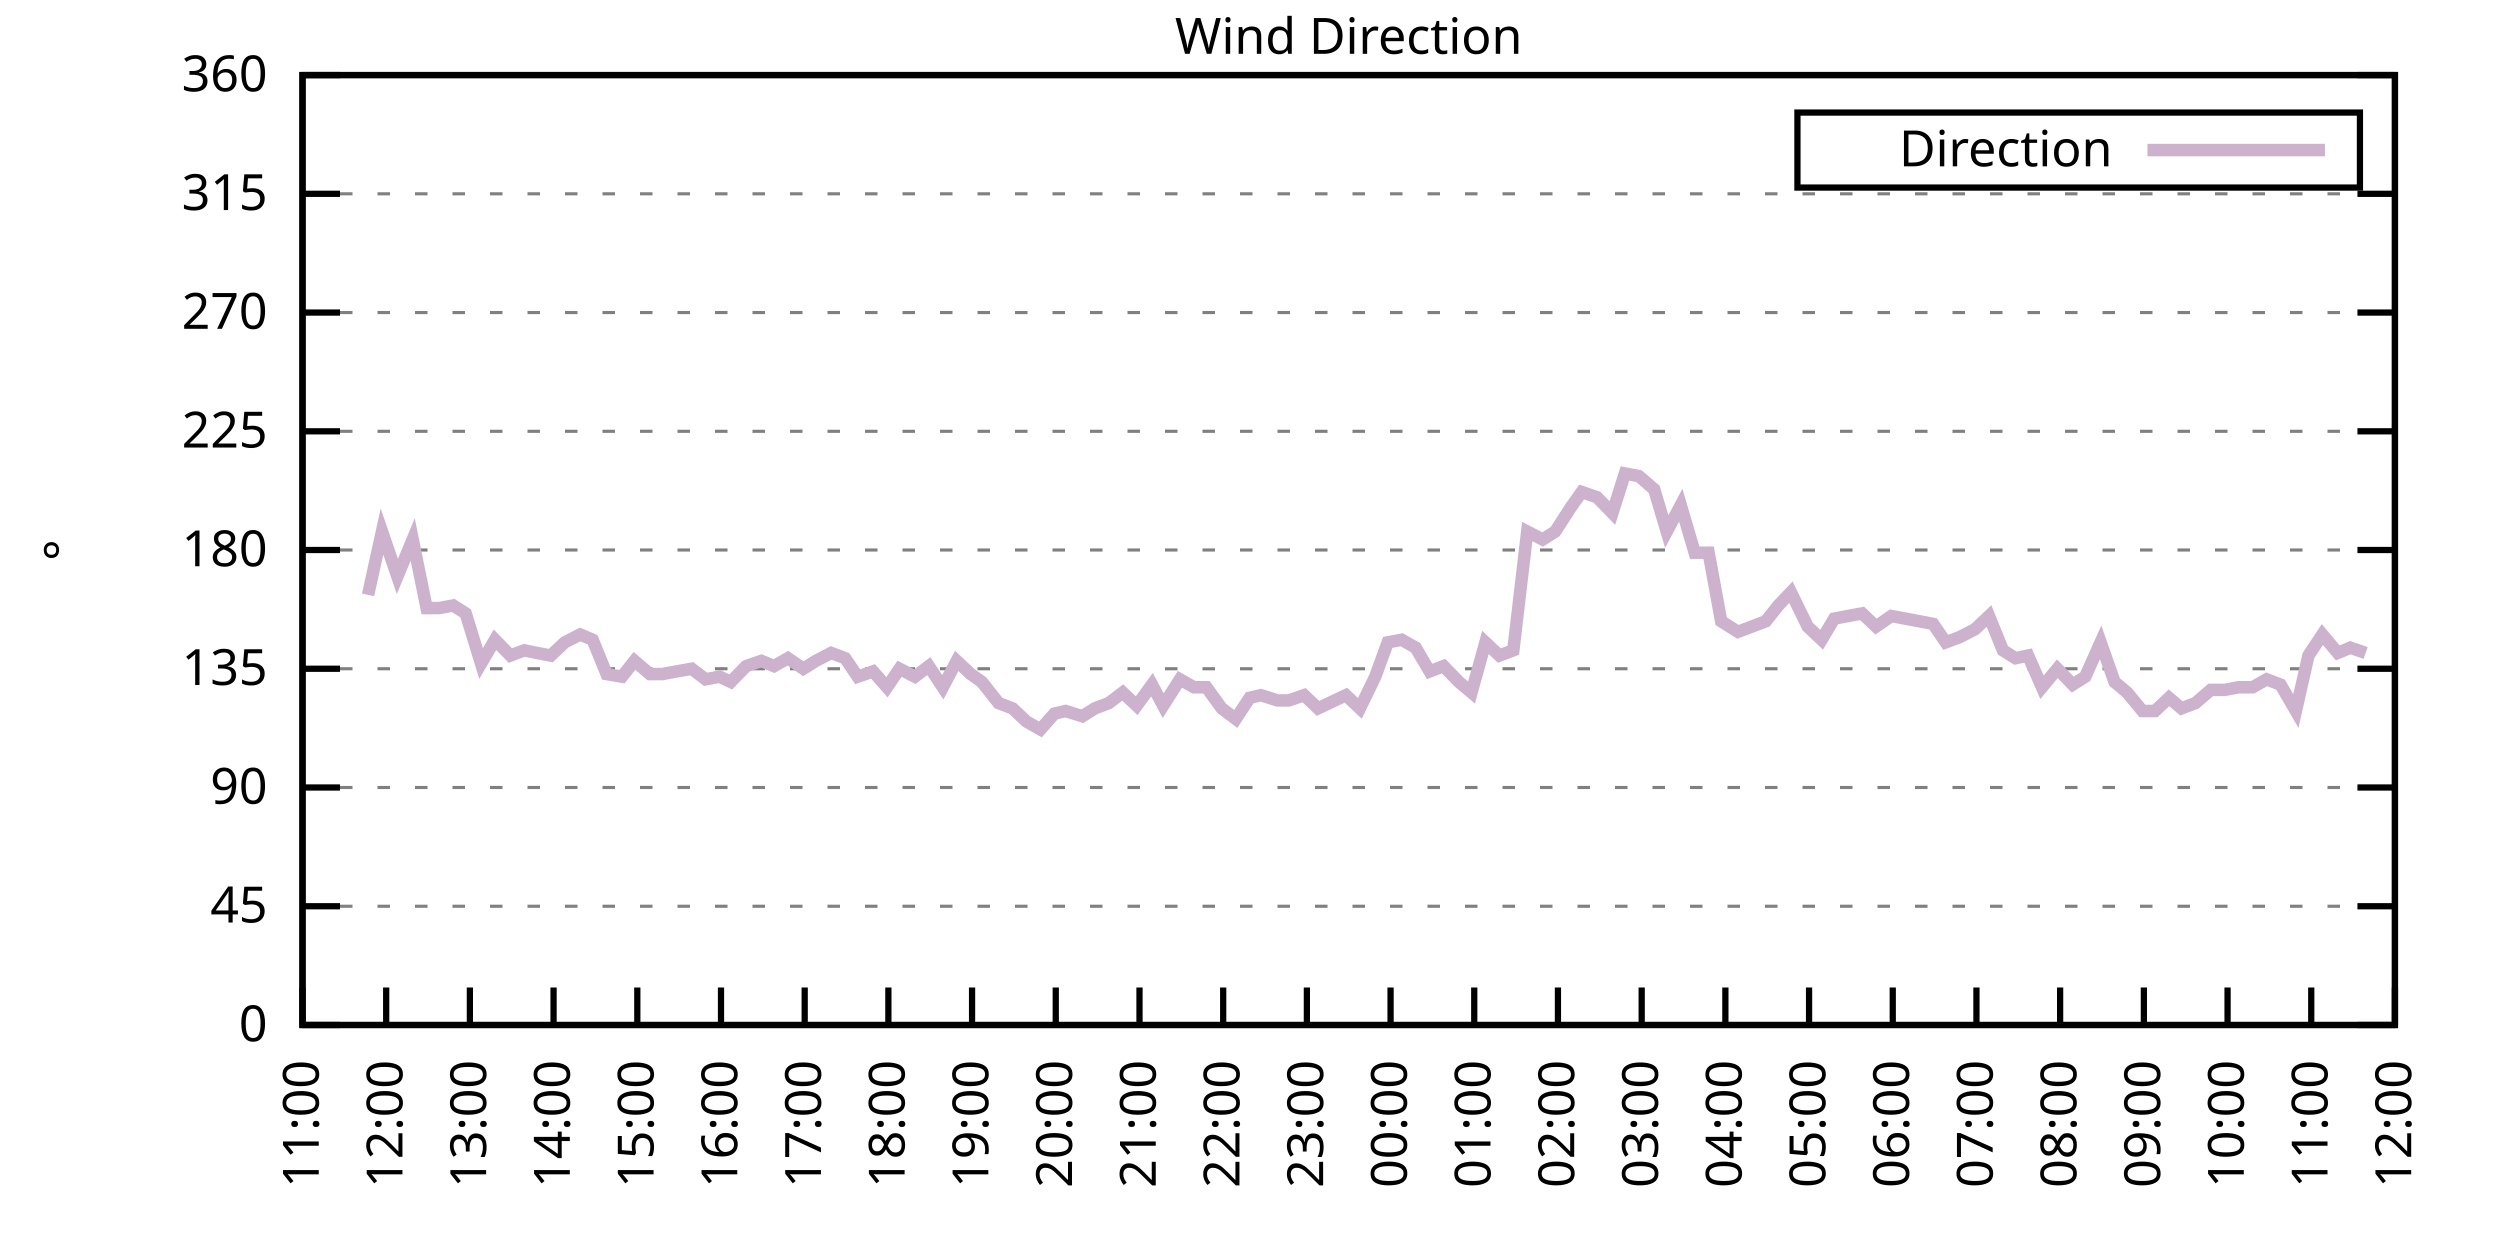
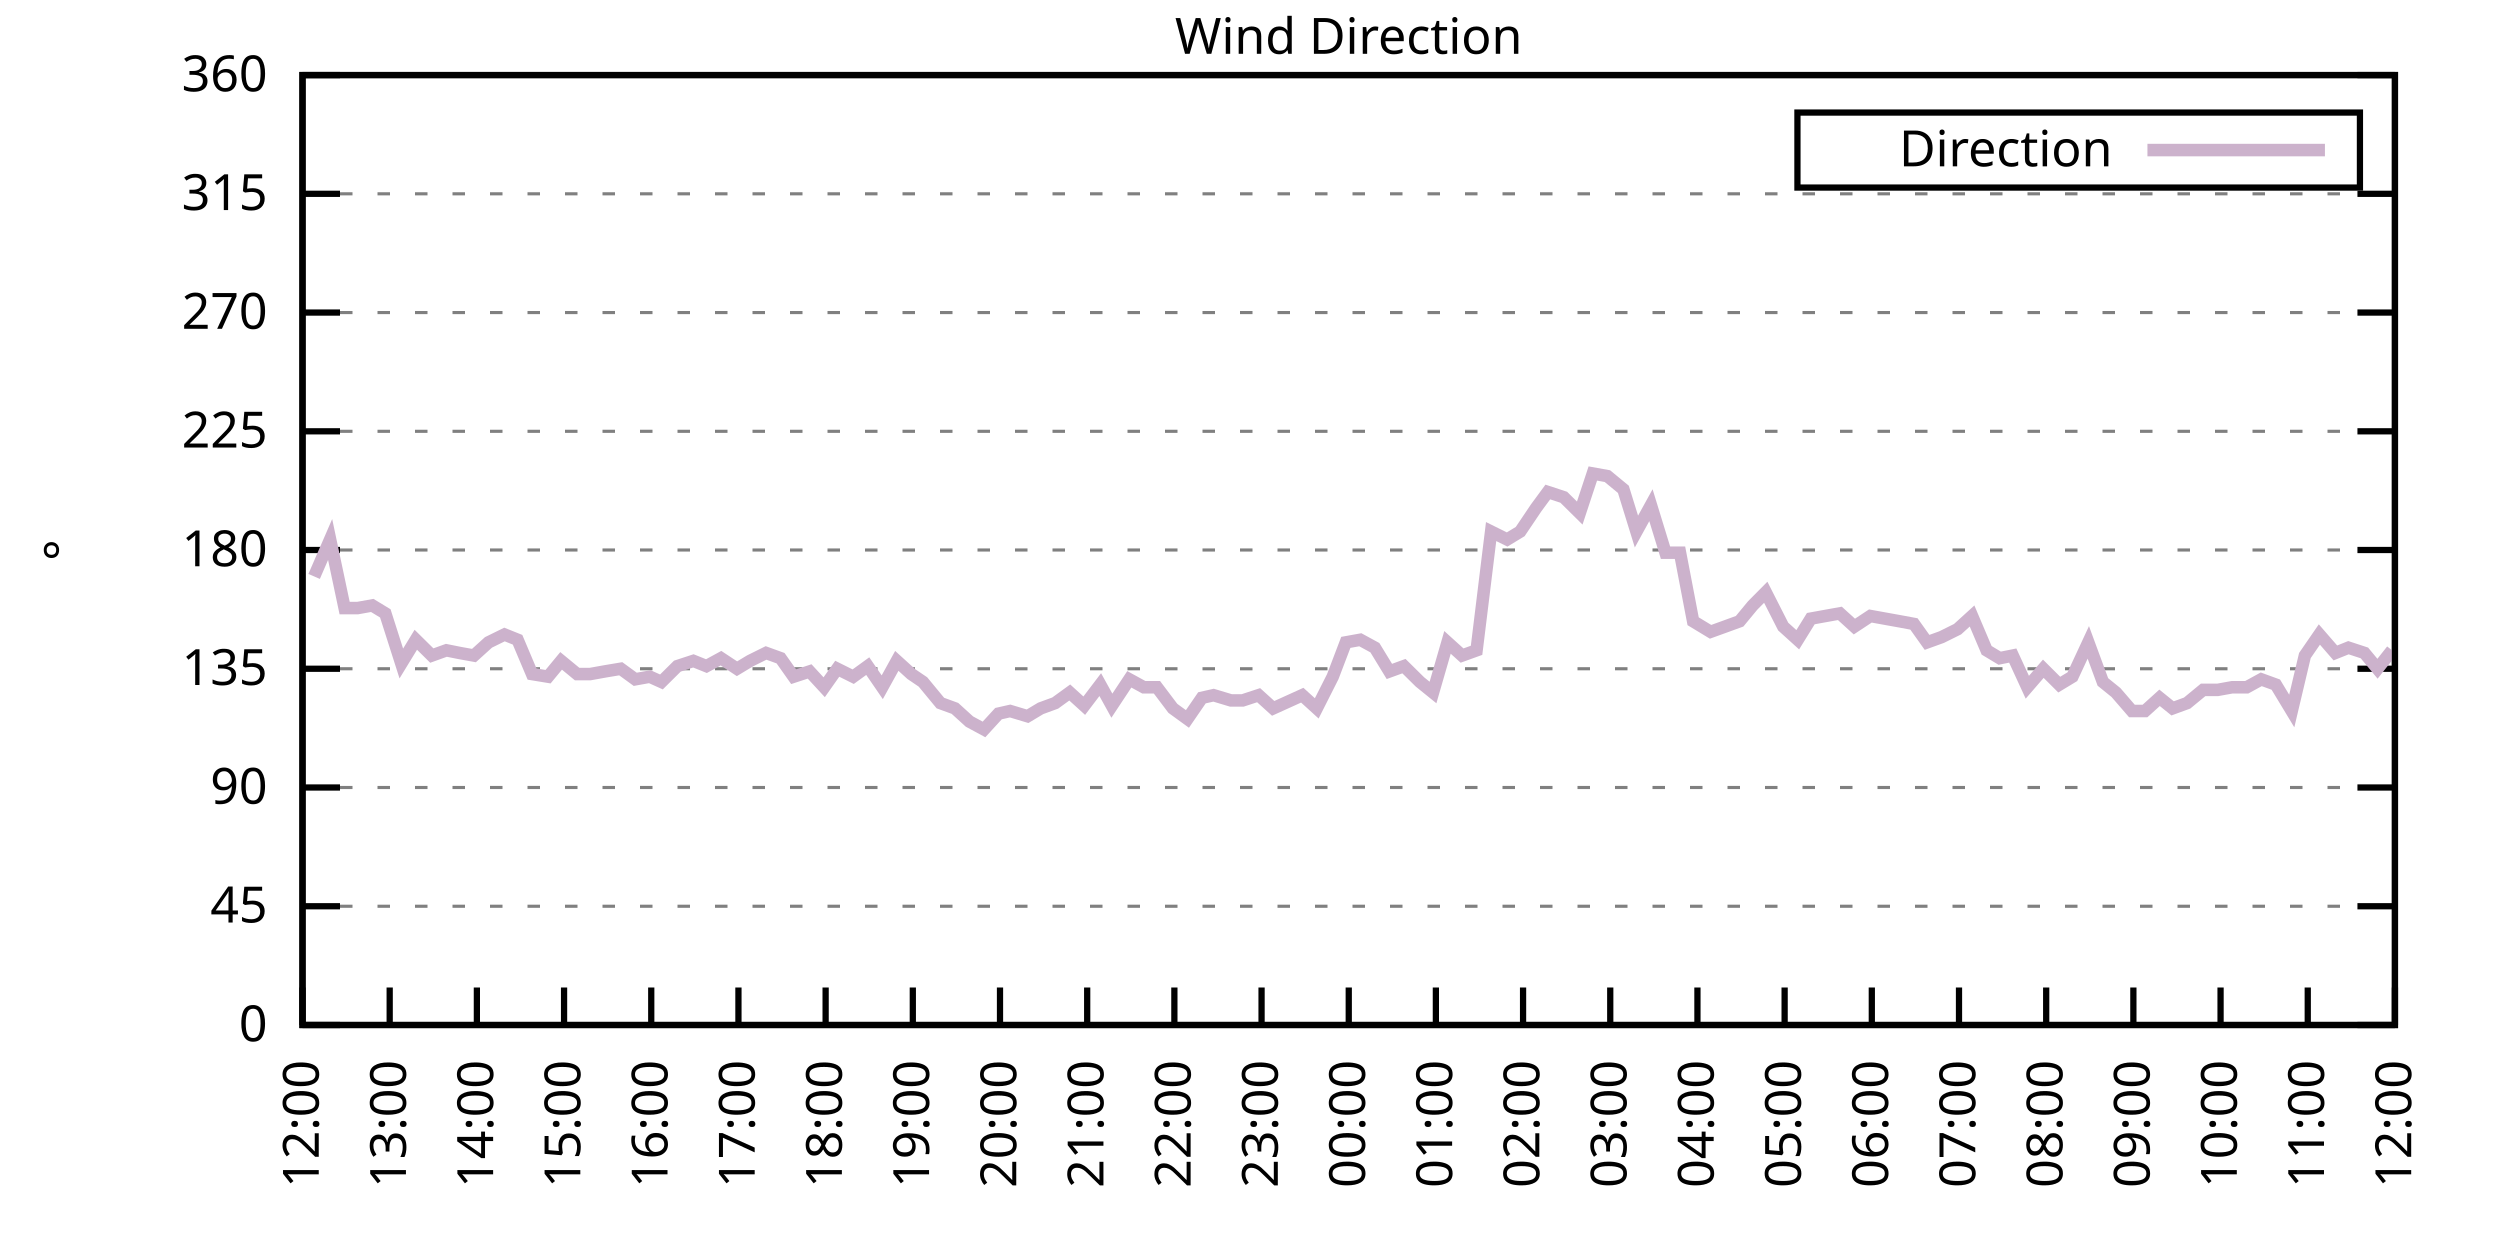
<svg xmlns="http://www.w3.org/2000/svg" xmlns:xlink="http://www.w3.org/1999/xlink" width="400" height="200" viewBox="0 0 400 200">
  <g id="gnuplot_canvas">
    <rect x="0" y="0" width="400" height="200" fill="none" />
    <defs>
      <circle id="gpDot" r="0.5" stroke-width="0.5" stroke="currentColor" />
      <path id="gpPt0" stroke-width="0.333" stroke="currentColor" d="M-1,0 h2 M0,-1 v2" />
      <path id="gpPt1" stroke-width="0.333" stroke="currentColor" d="M-1,-1 L1,1 M1,-1 L-1,1" />
      <path id="gpPt2" stroke-width="0.333" stroke="currentColor" d="M-1,0 L1,0 M0,-1 L0,1 M-1,-1 L1,1 M-1,1 L1,-1" />
      <rect id="gpPt3" stroke-width="0.333" stroke="currentColor" x="-1" y="-1" width="2" height="2" />
      <rect id="gpPt4" stroke-width="0.333" stroke="currentColor" fill="currentColor" x="-1" y="-1" width="2" height="2" />
      <circle id="gpPt5" stroke-width="0.333" stroke="currentColor" cx="0" cy="0" r="1" />
      <use xlink:href="#gpPt5" id="gpPt6" fill="currentColor" stroke="none" />
      <path id="gpPt7" stroke-width="0.333" stroke="currentColor" d="M0,-1.33 L-1.33,0.67 L1.33,0.67 z" />
      <use xlink:href="#gpPt7" id="gpPt8" fill="currentColor" stroke="none" />
      <use xlink:href="#gpPt7" id="gpPt9" stroke="currentColor" transform="rotate(180)" />
      <use xlink:href="#gpPt9" id="gpPt10" fill="currentColor" stroke="none" />
      <use xlink:href="#gpPt3" id="gpPt11" stroke="currentColor" transform="rotate(45)" />
      <use xlink:href="#gpPt11" id="gpPt12" fill="currentColor" stroke="none" />
      <path id="gpPt13" stroke-width="0.333" stroke="currentColor" d="M0,1.330 L1.265,0.411 L0.782,-1.067 L-0.782,-1.076 L-1.265,0.411 z" />
      <use xlink:href="#gpPt13" id="gpPt14" fill="currentColor" stroke="none" />
      <filter id="textbox" filterUnits="objectBoundingBox" x="0" y="0" height="1" width="1">
        <feFlood flood-color="white" flood-opacity="1" result="bgnd" />
        <feComposite in="SourceGraphic" in2="bgnd" operator="atop" />
      </filter>
      <filter id="greybox" filterUnits="objectBoundingBox" x="0" y="0" height="1" width="1">
        <feFlood flood-color="lightgrey" flood-opacity="1" result="grey" />
        <feComposite in="SourceGraphic" in2="grey" operator="atop" />
      </filter>
    </defs>
    <g fill="none" color="white" stroke="currentColor" stroke-width="1.00" stroke-linecap="butt" stroke-linejoin="miter">
</g>
    <g fill="none" color="black" stroke="currentColor" stroke-width="1.00" stroke-linecap="butt" stroke-linejoin="miter">
      <g stroke="none" shape-rendering="crispEdges">
        <polygon fill="rgb(255, 255, 255)" points="48.40,164.00 383.18,164.00 383.18,12.02 48.40,12.02 " />
      </g>
    </g>
    <g fill="none" color="black" stroke="currentColor" stroke-width="1.00" stroke-linecap="butt" stroke-linejoin="miter">
</g>
    <g fill="none" color="black" stroke="black" stroke-width="0.50" stroke-linecap="butt" stroke-linejoin="miter">
</g>
    <g fill="none" color="gray" stroke="currentColor" stroke-width="0.50" stroke-linecap="butt" stroke-linejoin="miter">
      <path stroke="gray" stroke-dasharray="2,4" class="gridline" d="M48.40,164.00 L383.19,164.00  " />
    </g>
    <g fill="none" color="gray" stroke="gray" stroke-width="1.00" stroke-linecap="butt" stroke-linejoin="miter">
</g>
    <g fill="none" color="black" stroke="currentColor" stroke-width="1.00" stroke-linecap="butt" stroke-linejoin="miter">
      <path stroke="black" d="M48.40,164.00 L54.40,164.00 M383.19,164.00 L377.19,164.00  " />
      <g transform="translate(42.80,166.60)" stroke="none" fill="black" font-family="Sans" font-size="8.00" text-anchor="end">
        <text>
          <tspan font-family="Sans"> 0</tspan>
        </text>
      </g>
    </g>
    <g fill="none" color="black" stroke="currentColor" stroke-width="1.00" stroke-linecap="butt" stroke-linejoin="miter">
</g>
    <g fill="none" color="black" stroke="black" stroke-width="0.50" stroke-linecap="butt" stroke-linejoin="miter">
</g>
    <g fill="none" color="gray" stroke="currentColor" stroke-width="0.50" stroke-linecap="butt" stroke-linejoin="miter">
      <path stroke="gray" stroke-dasharray="2,4" class="gridline" d="M48.40,145.00 L383.19,145.00  " />
    </g>
    <g fill="none" color="gray" stroke="gray" stroke-width="1.00" stroke-linecap="butt" stroke-linejoin="miter">
</g>
    <g fill="none" color="black" stroke="currentColor" stroke-width="1.00" stroke-linecap="butt" stroke-linejoin="miter">
      <path stroke="black" d="M48.40,145.00 L54.40,145.00 M383.19,145.00 L377.19,145.00  " />
      <g transform="translate(42.80,147.60)" stroke="none" fill="black" font-family="Sans" font-size="8.00" text-anchor="end">
        <text>
          <tspan font-family="Sans"> 45</tspan>
        </text>
      </g>
    </g>
    <g fill="none" color="black" stroke="currentColor" stroke-width="1.00" stroke-linecap="butt" stroke-linejoin="miter">
</g>
    <g fill="none" color="black" stroke="black" stroke-width="0.50" stroke-linecap="butt" stroke-linejoin="miter">
</g>
    <g fill="none" color="gray" stroke="currentColor" stroke-width="0.50" stroke-linecap="butt" stroke-linejoin="miter">
      <path stroke="gray" stroke-dasharray="2,4" class="gridline" d="M48.40,126.00 L383.19,126.00  " />
    </g>
    <g fill="none" color="gray" stroke="gray" stroke-width="1.00" stroke-linecap="butt" stroke-linejoin="miter">
</g>
    <g fill="none" color="black" stroke="currentColor" stroke-width="1.00" stroke-linecap="butt" stroke-linejoin="miter">
      <path stroke="black" d="M48.40,126.00 L54.40,126.00 M383.19,126.00 L377.19,126.00  " />
      <g transform="translate(42.80,128.60)" stroke="none" fill="black" font-family="Sans" font-size="8.00" text-anchor="end">
        <text>
          <tspan font-family="Sans"> 90</tspan>
        </text>
      </g>
    </g>
    <g fill="none" color="black" stroke="currentColor" stroke-width="1.00" stroke-linecap="butt" stroke-linejoin="miter">
</g>
    <g fill="none" color="black" stroke="black" stroke-width="0.50" stroke-linecap="butt" stroke-linejoin="miter">
</g>
    <g fill="none" color="gray" stroke="currentColor" stroke-width="0.50" stroke-linecap="butt" stroke-linejoin="miter">
      <path stroke="gray" stroke-dasharray="2,4" class="gridline" d="M48.40,107.00 L383.19,107.00  " />
    </g>
    <g fill="none" color="gray" stroke="gray" stroke-width="1.00" stroke-linecap="butt" stroke-linejoin="miter">
</g>
    <g fill="none" color="black" stroke="currentColor" stroke-width="1.00" stroke-linecap="butt" stroke-linejoin="miter">
      <path stroke="black" d="M48.40,107.00 L54.40,107.00 M383.19,107.00 L377.19,107.00  " />
      <g transform="translate(42.80,109.60)" stroke="none" fill="black" font-family="Sans" font-size="8.00" text-anchor="end">
        <text>
          <tspan font-family="Sans"> 135</tspan>
        </text>
      </g>
    </g>
    <g fill="none" color="black" stroke="currentColor" stroke-width="1.00" stroke-linecap="butt" stroke-linejoin="miter">
</g>
    <g fill="none" color="black" stroke="black" stroke-width="0.50" stroke-linecap="butt" stroke-linejoin="miter">
</g>
    <g fill="none" color="gray" stroke="currentColor" stroke-width="0.50" stroke-linecap="butt" stroke-linejoin="miter">
      <path stroke="gray" stroke-dasharray="2,4" class="gridline" d="M48.40,88.00 L383.19,88.00  " />
    </g>
    <g fill="none" color="gray" stroke="gray" stroke-width="1.00" stroke-linecap="butt" stroke-linejoin="miter">
</g>
    <g fill="none" color="black" stroke="currentColor" stroke-width="1.00" stroke-linecap="butt" stroke-linejoin="miter">
      <path stroke="black" d="M48.40,88.00 L54.40,88.00 M383.19,88.00 L377.19,88.00  " />
      <g transform="translate(42.80,90.60)" stroke="none" fill="black" font-family="Sans" font-size="8.00" text-anchor="end">
        <text>
          <tspan font-family="Sans"> 180</tspan>
        </text>
      </g>
    </g>
    <g fill="none" color="black" stroke="currentColor" stroke-width="1.00" stroke-linecap="butt" stroke-linejoin="miter">
</g>
    <g fill="none" color="black" stroke="black" stroke-width="0.50" stroke-linecap="butt" stroke-linejoin="miter">
</g>
    <g fill="none" color="gray" stroke="currentColor" stroke-width="0.50" stroke-linecap="butt" stroke-linejoin="miter">
      <path stroke="gray" stroke-dasharray="2,4" class="gridline" d="M48.40,69.01 L383.19,69.01  " />
    </g>
    <g fill="none" color="gray" stroke="gray" stroke-width="1.00" stroke-linecap="butt" stroke-linejoin="miter">
</g>
    <g fill="none" color="black" stroke="currentColor" stroke-width="1.00" stroke-linecap="butt" stroke-linejoin="miter">
      <path stroke="black" d="M48.40,69.01 L54.40,69.01 M383.19,69.01 L377.19,69.01  " />
      <g transform="translate(42.80,71.61)" stroke="none" fill="black" font-family="Sans" font-size="8.00" text-anchor="end">
        <text>
          <tspan font-family="Sans"> 225</tspan>
        </text>
      </g>
    </g>
    <g fill="none" color="black" stroke="currentColor" stroke-width="1.00" stroke-linecap="butt" stroke-linejoin="miter">
</g>
    <g fill="none" color="black" stroke="black" stroke-width="0.50" stroke-linecap="butt" stroke-linejoin="miter">
</g>
    <g fill="none" color="gray" stroke="currentColor" stroke-width="0.50" stroke-linecap="butt" stroke-linejoin="miter">
      <path stroke="gray" stroke-dasharray="2,4" class="gridline" d="M48.40,50.01 L383.19,50.01  " />
    </g>
    <g fill="none" color="gray" stroke="gray" stroke-width="1.00" stroke-linecap="butt" stroke-linejoin="miter">
</g>
    <g fill="none" color="black" stroke="currentColor" stroke-width="1.00" stroke-linecap="butt" stroke-linejoin="miter">
      <path stroke="black" d="M48.40,50.01 L54.40,50.01 M383.19,50.01 L377.19,50.01  " />
      <g transform="translate(42.80,52.61)" stroke="none" fill="black" font-family="Sans" font-size="8.00" text-anchor="end">
        <text>
          <tspan font-family="Sans"> 270</tspan>
        </text>
      </g>
    </g>
    <g fill="none" color="black" stroke="currentColor" stroke-width="1.00" stroke-linecap="butt" stroke-linejoin="miter">
</g>
    <g fill="none" color="black" stroke="black" stroke-width="0.50" stroke-linecap="butt" stroke-linejoin="miter">
</g>
    <g fill="none" color="gray" stroke="currentColor" stroke-width="0.50" stroke-linecap="butt" stroke-linejoin="miter">
      <path stroke="gray" stroke-dasharray="2,4" class="gridline" d="M48.40,31.01 L383.19,31.01  " />
    </g>
    <g fill="none" color="gray" stroke="gray" stroke-width="1.00" stroke-linecap="butt" stroke-linejoin="miter">
</g>
    <g fill="none" color="black" stroke="currentColor" stroke-width="1.00" stroke-linecap="butt" stroke-linejoin="miter">
      <path stroke="black" d="M48.40,31.01 L54.40,31.01 M383.19,31.01 L377.19,31.01  " />
      <g transform="translate(42.80,33.61)" stroke="none" fill="black" font-family="Sans" font-size="8.00" text-anchor="end">
        <text>
          <tspan font-family="Sans"> 315</tspan>
        </text>
      </g>
    </g>
    <g fill="none" color="black" stroke="currentColor" stroke-width="1.00" stroke-linecap="butt" stroke-linejoin="miter">
</g>
    <g fill="none" color="black" stroke="black" stroke-width="0.50" stroke-linecap="butt" stroke-linejoin="miter">
</g>
    <g fill="none" color="gray" stroke="currentColor" stroke-width="0.50" stroke-linecap="butt" stroke-linejoin="miter">
      <path stroke="gray" stroke-dasharray="2,4" class="gridline" d="M48.40,12.01 L383.19,12.01  " />
    </g>
    <g fill="none" color="gray" stroke="gray" stroke-width="1.00" stroke-linecap="butt" stroke-linejoin="miter">
</g>
    <g fill="none" color="black" stroke="currentColor" stroke-width="1.00" stroke-linecap="butt" stroke-linejoin="miter">
      <path stroke="black" d="M48.40,12.01 L54.40,12.01 M383.19,12.01 L377.19,12.01  " />
      <g transform="translate(42.80,14.61)" stroke="none" fill="black" font-family="Sans" font-size="8.00" text-anchor="end">
        <text>
          <tspan font-family="Sans"> 360</tspan>
        </text>
      </g>
    </g>
    <g fill="none" color="black" stroke="currentColor" stroke-width="1.00" stroke-linecap="butt" stroke-linejoin="miter">
      <path stroke="black" d="M48.40,164.00 L48.40,158.00  " />
      <g transform="translate(51.00,169.60) rotate(270.00)" stroke="none" fill="black" font-family="Sans" font-size="8.00" text-anchor="end">
        <text>
-           <tspan font-family="Sans">11:00</tspan>
-         </text>
-       </g>
-     </g>
-     <g fill="none" color="black" stroke="currentColor" stroke-width="1.00" stroke-linecap="butt" stroke-linejoin="miter">
-       <path stroke="black" d="M61.79,164.00 L61.79,158.00  " />
-       <g transform="translate(64.39,169.60) rotate(270.00)" stroke="none" fill="black" font-family="Sans" font-size="8.00" text-anchor="end">
-         <text>
          <tspan font-family="Sans">12:00</tspan>
        </text>
      </g>
    </g>
    <g fill="none" color="black" stroke="currentColor" stroke-width="1.00" stroke-linecap="butt" stroke-linejoin="miter">
-       <path stroke="black" d="M75.18,164.00 L75.18,158.00  " />
-       <g transform="translate(77.78,169.60) rotate(270.00)" stroke="none" fill="black" font-family="Sans" font-size="8.00" text-anchor="end">
+       <path stroke="black" d="M62.35,164.00 L62.35,158.00  " />
+       <g transform="translate(64.95,169.60) rotate(270.00)" stroke="none" fill="black" font-family="Sans" font-size="8.00" text-anchor="end">
        <text>
          <tspan font-family="Sans">13:00</tspan>
        </text>
      </g>
    </g>
    <g fill="none" color="black" stroke="currentColor" stroke-width="1.00" stroke-linecap="butt" stroke-linejoin="miter">
-       <path stroke="black" d="M88.57,164.00 L88.57,158.00  " />
-       <g transform="translate(91.17,169.60) rotate(270.00)" stroke="none" fill="black" font-family="Sans" font-size="8.00" text-anchor="end">
+       <path stroke="black" d="M76.30,164.00 L76.30,158.00  " />
+       <g transform="translate(78.90,169.60) rotate(270.00)" stroke="none" fill="black" font-family="Sans" font-size="8.00" text-anchor="end">
        <text>
          <tspan font-family="Sans">14:00</tspan>
        </text>
      </g>
    </g>
    <g fill="none" color="black" stroke="currentColor" stroke-width="1.00" stroke-linecap="butt" stroke-linejoin="miter">
-       <path stroke="black" d="M101.97,164.00 L101.97,158.00  " />
-       <g transform="translate(104.57,169.60) rotate(270.00)" stroke="none" fill="black" font-family="Sans" font-size="8.00" text-anchor="end">
+       <path stroke="black" d="M90.25,164.00 L90.25,158.00  " />
+       <g transform="translate(92.85,169.60) rotate(270.00)" stroke="none" fill="black" font-family="Sans" font-size="8.00" text-anchor="end">
        <text>
          <tspan font-family="Sans">15:00</tspan>
        </text>
      </g>
    </g>
    <g fill="none" color="black" stroke="currentColor" stroke-width="1.00" stroke-linecap="butt" stroke-linejoin="miter">
-       <path stroke="black" d="M115.36,164.00 L115.36,158.00  " />
-       <g transform="translate(117.96,169.60) rotate(270.00)" stroke="none" fill="black" font-family="Sans" font-size="8.00" text-anchor="end">
+       <path stroke="black" d="M104.20,164.00 L104.20,158.00  " />
+       <g transform="translate(106.80,169.60) rotate(270.00)" stroke="none" fill="black" font-family="Sans" font-size="8.00" text-anchor="end">
        <text>
          <tspan font-family="Sans">16:00</tspan>
        </text>
      </g>
    </g>
    <g fill="none" color="black" stroke="currentColor" stroke-width="1.00" stroke-linecap="butt" stroke-linejoin="miter">
-       <path stroke="black" d="M128.75,164.00 L128.75,158.00  " />
-       <g transform="translate(131.35,169.60) rotate(270.00)" stroke="none" fill="black" font-family="Sans" font-size="8.00" text-anchor="end">
+       <path stroke="black" d="M118.15,164.00 L118.15,158.00  " />
+       <g transform="translate(120.75,169.60) rotate(270.00)" stroke="none" fill="black" font-family="Sans" font-size="8.00" text-anchor="end">
        <text>
          <tspan font-family="Sans">17:00</tspan>
        </text>
      </g>
    </g>
    <g fill="none" color="black" stroke="currentColor" stroke-width="1.00" stroke-linecap="butt" stroke-linejoin="miter">
-       <path stroke="black" d="M142.14,164.00 L142.14,158.00  " />
-       <g transform="translate(144.74,169.60) rotate(270.00)" stroke="none" fill="black" font-family="Sans" font-size="8.00" text-anchor="end">
+       <path stroke="black" d="M132.10,164.00 L132.10,158.00  " />
+       <g transform="translate(134.70,169.60) rotate(270.00)" stroke="none" fill="black" font-family="Sans" font-size="8.00" text-anchor="end">
        <text>
          <tspan font-family="Sans">18:00</tspan>
        </text>
      </g>
    </g>
    <g fill="none" color="black" stroke="currentColor" stroke-width="1.00" stroke-linecap="butt" stroke-linejoin="miter">
-       <path stroke="black" d="M155.53,164.00 L155.53,158.00  " />
-       <g transform="translate(158.13,169.60) rotate(270.00)" stroke="none" fill="black" font-family="Sans" font-size="8.00" text-anchor="end">
+       <path stroke="black" d="M146.05,164.00 L146.05,158.00  " />
+       <g transform="translate(148.65,169.60) rotate(270.00)" stroke="none" fill="black" font-family="Sans" font-size="8.00" text-anchor="end">
        <text>
          <tspan font-family="Sans">19:00</tspan>
        </text>
      </g>
    </g>
    <g fill="none" color="black" stroke="currentColor" stroke-width="1.00" stroke-linecap="butt" stroke-linejoin="miter">
-       <path stroke="black" d="M168.92,164.00 L168.92,158.00  " />
-       <g transform="translate(171.52,169.60) rotate(270.00)" stroke="none" fill="black" font-family="Sans" font-size="8.00" text-anchor="end">
+       <path stroke="black" d="M160.00,164.00 L160.00,158.00  " />
+       <g transform="translate(162.60,169.60) rotate(270.00)" stroke="none" fill="black" font-family="Sans" font-size="8.00" text-anchor="end">
        <text>
          <tspan font-family="Sans">20:00</tspan>
        </text>
      </g>
    </g>
    <g fill="none" color="black" stroke="currentColor" stroke-width="1.00" stroke-linecap="butt" stroke-linejoin="miter">
-       <path stroke="black" d="M182.32,164.00 L182.32,158.00  " />
-       <g transform="translate(184.92,169.60) rotate(270.00)" stroke="none" fill="black" font-family="Sans" font-size="8.00" text-anchor="end">
+       <path stroke="black" d="M173.95,164.00 L173.95,158.00  " />
+       <g transform="translate(176.55,169.60) rotate(270.00)" stroke="none" fill="black" font-family="Sans" font-size="8.00" text-anchor="end">
        <text>
          <tspan font-family="Sans">21:00</tspan>
        </text>
      </g>
    </g>
    <g fill="none" color="black" stroke="currentColor" stroke-width="1.00" stroke-linecap="butt" stroke-linejoin="miter">
-       <path stroke="black" d="M195.71,164.00 L195.71,158.00  " />
-       <g transform="translate(198.31,169.60) rotate(270.00)" stroke="none" fill="black" font-family="Sans" font-size="8.00" text-anchor="end">
+       <path stroke="black" d="M187.90,164.00 L187.90,158.00  " />
+       <g transform="translate(190.50,169.60) rotate(270.00)" stroke="none" fill="black" font-family="Sans" font-size="8.00" text-anchor="end">
        <text>
          <tspan font-family="Sans">22:00</tspan>
        </text>
      </g>
    </g>
    <g fill="none" color="black" stroke="currentColor" stroke-width="1.00" stroke-linecap="butt" stroke-linejoin="miter">
-       <path stroke="black" d="M209.10,164.00 L209.10,158.00  " />
-       <g transform="translate(211.70,169.60) rotate(270.00)" stroke="none" fill="black" font-family="Sans" font-size="8.00" text-anchor="end">
+       <path stroke="black" d="M201.85,164.00 L201.85,158.00  " />
+       <g transform="translate(204.45,169.60) rotate(270.00)" stroke="none" fill="black" font-family="Sans" font-size="8.00" text-anchor="end">
        <text>
          <tspan font-family="Sans">23:00</tspan>
        </text>
      </g>
    </g>
    <g fill="none" color="black" stroke="currentColor" stroke-width="1.00" stroke-linecap="butt" stroke-linejoin="miter">
-       <path stroke="black" d="M222.49,164.00 L222.49,158.00  " />
-       <g transform="translate(225.09,169.60) rotate(270.00)" stroke="none" fill="black" font-family="Sans" font-size="8.00" text-anchor="end">
+       <path stroke="black" d="M215.80,164.00 L215.80,158.00  " />
+       <g transform="translate(218.40,169.60) rotate(270.00)" stroke="none" fill="black" font-family="Sans" font-size="8.00" text-anchor="end">
        <text>
          <tspan font-family="Sans">00:00</tspan>
        </text>
      </g>
    </g>
    <g fill="none" color="black" stroke="currentColor" stroke-width="1.00" stroke-linecap="butt" stroke-linejoin="miter">
-       <path stroke="black" d="M235.88,164.00 L235.88,158.00  " />
-       <g transform="translate(238.48,169.60) rotate(270.00)" stroke="none" fill="black" font-family="Sans" font-size="8.00" text-anchor="end">
+       <path stroke="black" d="M229.74,164.00 L229.74,158.00  " />
+       <g transform="translate(232.34,169.60) rotate(270.00)" stroke="none" fill="black" font-family="Sans" font-size="8.00" text-anchor="end">
        <text>
          <tspan font-family="Sans">01:00</tspan>
        </text>
      </g>
    </g>
    <g fill="none" color="black" stroke="currentColor" stroke-width="1.00" stroke-linecap="butt" stroke-linejoin="miter">
-       <path stroke="black" d="M249.27,164.00 L249.27,158.00  " />
-       <g transform="translate(251.87,169.60) rotate(270.00)" stroke="none" fill="black" font-family="Sans" font-size="8.00" text-anchor="end">
+       <path stroke="black" d="M243.69,164.00 L243.69,158.00  " />
+       <g transform="translate(246.29,169.60) rotate(270.00)" stroke="none" fill="black" font-family="Sans" font-size="8.00" text-anchor="end">
        <text>
          <tspan font-family="Sans">02:00</tspan>
        </text>
      </g>
    </g>
    <g fill="none" color="black" stroke="currentColor" stroke-width="1.00" stroke-linecap="butt" stroke-linejoin="miter">
-       <path stroke="black" d="M262.67,164.00 L262.67,158.00  " />
-       <g transform="translate(265.27,169.60) rotate(270.00)" stroke="none" fill="black" font-family="Sans" font-size="8.00" text-anchor="end">
+       <path stroke="black" d="M257.64,164.00 L257.64,158.00  " />
+       <g transform="translate(260.24,169.60) rotate(270.00)" stroke="none" fill="black" font-family="Sans" font-size="8.00" text-anchor="end">
        <text>
          <tspan font-family="Sans">03:00</tspan>
        </text>
      </g>
    </g>
    <g fill="none" color="black" stroke="currentColor" stroke-width="1.00" stroke-linecap="butt" stroke-linejoin="miter">
-       <path stroke="black" d="M276.06,164.00 L276.06,158.00  " />
-       <g transform="translate(278.66,169.60) rotate(270.00)" stroke="none" fill="black" font-family="Sans" font-size="8.00" text-anchor="end">
+       <path stroke="black" d="M271.59,164.00 L271.59,158.00  " />
+       <g transform="translate(274.19,169.60) rotate(270.00)" stroke="none" fill="black" font-family="Sans" font-size="8.00" text-anchor="end">
        <text>
          <tspan font-family="Sans">04:00</tspan>
        </text>
      </g>
    </g>
    <g fill="none" color="black" stroke="currentColor" stroke-width="1.00" stroke-linecap="butt" stroke-linejoin="miter">
-       <path stroke="black" d="M289.45,164.00 L289.45,158.00  " />
-       <g transform="translate(292.05,169.60) rotate(270.00)" stroke="none" fill="black" font-family="Sans" font-size="8.00" text-anchor="end">
+       <path stroke="black" d="M285.54,164.00 L285.54,158.00  " />
+       <g transform="translate(288.14,169.60) rotate(270.00)" stroke="none" fill="black" font-family="Sans" font-size="8.00" text-anchor="end">
        <text>
          <tspan font-family="Sans">05:00</tspan>
        </text>
      </g>
    </g>
    <g fill="none" color="black" stroke="currentColor" stroke-width="1.00" stroke-linecap="butt" stroke-linejoin="miter">
-       <path stroke="black" d="M302.84,164.00 L302.84,158.00  " />
-       <g transform="translate(305.44,169.60) rotate(270.00)" stroke="none" fill="black" font-family="Sans" font-size="8.00" text-anchor="end">
+       <path stroke="black" d="M299.49,164.00 L299.49,158.00  " />
+       <g transform="translate(302.09,169.60) rotate(270.00)" stroke="none" fill="black" font-family="Sans" font-size="8.00" text-anchor="end">
        <text>
          <tspan font-family="Sans">06:00</tspan>
        </text>
      </g>
    </g>
    <g fill="none" color="black" stroke="currentColor" stroke-width="1.00" stroke-linecap="butt" stroke-linejoin="miter">
-       <path stroke="black" d="M316.23,164.00 L316.23,158.00  " />
-       <g transform="translate(318.83,169.60) rotate(270.00)" stroke="none" fill="black" font-family="Sans" font-size="8.00" text-anchor="end">
+       <path stroke="black" d="M313.44,164.00 L313.44,158.00  " />
+       <g transform="translate(316.04,169.60) rotate(270.00)" stroke="none" fill="black" font-family="Sans" font-size="8.00" text-anchor="end">
        <text>
          <tspan font-family="Sans">07:00</tspan>
        </text>
      </g>
    </g>
    <g fill="none" color="black" stroke="currentColor" stroke-width="1.00" stroke-linecap="butt" stroke-linejoin="miter">
-       <path stroke="black" d="M329.62,164.00 L329.62,158.00  " />
-       <g transform="translate(332.22,169.60) rotate(270.00)" stroke="none" fill="black" font-family="Sans" font-size="8.00" text-anchor="end">
+       <path stroke="black" d="M327.39,164.00 L327.39,158.00  " />
+       <g transform="translate(329.99,169.60) rotate(270.00)" stroke="none" fill="black" font-family="Sans" font-size="8.00" text-anchor="end">
        <text>
          <tspan font-family="Sans">08:00</tspan>
        </text>
      </g>
    </g>
    <g fill="none" color="black" stroke="currentColor" stroke-width="1.00" stroke-linecap="butt" stroke-linejoin="miter">
-       <path stroke="black" d="M343.02,164.00 L343.02,158.00  " />
-       <g transform="translate(345.62,169.60) rotate(270.00)" stroke="none" fill="black" font-family="Sans" font-size="8.00" text-anchor="end">
+       <path stroke="black" d="M341.34,164.00 L341.34,158.00  " />
+       <g transform="translate(343.94,169.60) rotate(270.00)" stroke="none" fill="black" font-family="Sans" font-size="8.00" text-anchor="end">
        <text>
          <tspan font-family="Sans">09:00</tspan>
        </text>
      </g>
    </g>
    <g fill="none" color="black" stroke="currentColor" stroke-width="1.00" stroke-linecap="butt" stroke-linejoin="miter">
-       <path stroke="black" d="M356.41,164.00 L356.41,158.00  " />
-       <g transform="translate(359.01,169.60) rotate(270.00)" stroke="none" fill="black" font-family="Sans" font-size="8.00" text-anchor="end">
+       <path stroke="black" d="M355.29,164.00 L355.29,158.00  " />
+       <g transform="translate(357.89,169.60) rotate(270.00)" stroke="none" fill="black" font-family="Sans" font-size="8.00" text-anchor="end">
        <text>
          <tspan font-family="Sans">10:00</tspan>
        </text>
      </g>
    </g>
    <g fill="none" color="black" stroke="currentColor" stroke-width="1.00" stroke-linecap="butt" stroke-linejoin="miter">
-       <path stroke="black" d="M369.80,164.00 L369.80,158.00  " />
-       <g transform="translate(372.40,169.60) rotate(270.00)" stroke="none" fill="black" font-family="Sans" font-size="8.00" text-anchor="end">
+       <path stroke="black" d="M369.24,164.00 L369.24,158.00  " />
+       <g transform="translate(371.84,169.60) rotate(270.00)" stroke="none" fill="black" font-family="Sans" font-size="8.00" text-anchor="end">
        <text>
          <tspan font-family="Sans">11:00</tspan>
        </text>
      </g>
    </g>
    <g fill="none" color="black" stroke="currentColor" stroke-width="1.00" stroke-linecap="butt" stroke-linejoin="miter">
      <path stroke="black" d="M383.19,164.00 L383.19,158.00  " />
      <g transform="translate(385.79,169.60) rotate(270.00)" stroke="none" fill="black" font-family="Sans" font-size="8.00" text-anchor="end">
        <text>
          <tspan font-family="Sans">12:00</tspan>
        </text>
      </g>
    </g>
    <g fill="none" color="black" stroke="currentColor" stroke-width="1.00" stroke-linecap="butt" stroke-linejoin="miter">
</g>
    <g fill="none" color="black" stroke="currentColor" stroke-width="1.00" stroke-linecap="butt" stroke-linejoin="miter">
      <path stroke="black" d="M48.40,12.01 L48.40,164.00 L383.19,164.00 L383.19,12.01 L48.40,12.01 Z  " />
    </g>
    <g fill="none" color="black" stroke="currentColor" stroke-width="1.00" stroke-linecap="butt" stroke-linejoin="miter">
</g>
    <g fill="none" color="black" stroke="currentColor" stroke-width="1.00" stroke-linecap="butt" stroke-linejoin="miter">
      <path stroke="black" d="M287.59,30.01 L287.59,18.01 L377.59,18.01 L377.59,30.01 L287.59,30.01 Z  " />
    </g>
    <g id="Wind_direction_plot_1">
      <g fill="none" color="white" stroke="black" stroke-width="2.00" stroke-linecap="butt" stroke-linejoin="miter">
</g>
      <g fill="none" color="black" stroke="currentColor" stroke-width="2.00" stroke-linecap="butt" stroke-linejoin="miter">
        <g transform="translate(337.99,26.61)" stroke="none" fill="black" font-family="Sans" font-size="8.00" text-anchor="end">
          <text>
            <tspan font-family="Sans">Direction</tspan>
          </text>
        </g>
      </g>
      <g fill="none" color="black" stroke="currentColor" stroke-width="2.00" stroke-linecap="butt" stroke-linejoin="miter">
-         <path stroke="rgb(204, 178, 204)" d="M343.59,24.01 L371.99,24.01 M58.89,95.18 L61.12,85.05 L63.58,92.23 L66.03,86.32 L68.26,97.29 L70.27,97.29   L72.50,96.87 L74.51,98.14 L76.97,106.16 L79.20,102.36 L81.66,104.89 L83.89,104.05 L85.90,104.47 L88.13,104.89   L90.36,102.78 L92.82,101.52 L94.82,102.36 L97.06,107.85 L99.51,108.27 L101.52,105.74 L103.98,107.85 L105.98,107.85   L108.22,107.43 L110.67,107.00 L112.90,108.69 L115.13,108.27 L116.92,109.11 L119.38,106.58 L121.83,105.74 L123.84,106.58   L126.07,105.31 L128.53,107.00 L130.54,105.74 L132.99,104.47 L135.22,105.31 L137.23,108.27 L139.69,107.43 L141.92,109.96   L143.93,107.00 L146.38,108.27 L148.61,106.58 L150.85,109.96 L153.08,105.74 L155.31,107.85 L157.10,109.11 L159.77,112.49   L162.01,113.34 L164.24,115.45 L166.47,116.71 L168.70,114.18 L170.49,113.76 L173.17,114.60 L175.17,113.34 L177.41,112.49   L179.64,110.80 L181.87,112.91 L184.32,109.54 L186.11,112.91 L188.79,108.69 L191.02,109.96 L193.03,109.96 L195.48,113.34   L197.72,115.03 L199.95,111.65 L201.73,111.23 L204.41,112.07 L206.20,112.07 L208.65,111.23 L210.88,113.34 L215.35,111.23   L217.58,113.34 L220.04,108.27 L222.04,102.78 L224.28,102.36 L226.51,103.63 L228.74,107.43 L230.97,106.58 L233.43,109.11   L235.44,110.80 L237.67,102.78 L239.90,104.89 L242.13,104.05 L244.36,85.05 L246.82,86.32 L248.83,85.05 L251.28,81.25   L253.07,78.72 L255.52,79.56 L257.98,82.09 L259.99,75.76 L262.22,76.18 L264.67,78.29 L266.68,85.05 L268.92,80.83   L271.15,88.43 L273.38,88.43 L275.39,99.40 L278.07,101.09 L280.30,100.25 L282.53,99.40 L284.54,96.87 L286.55,94.76   L289.23,100.25 L291.46,102.36 L293.47,98.98 L295.70,98.56 L297.93,98.14 L300.16,100.25 L302.62,98.56 L304.85,98.98   L307.08,99.40 L309.31,99.83 L311.32,102.78 L313.55,101.94 L316.01,100.67 L318.24,98.56 L320.47,104.05 L322.48,105.31   L324.49,104.89 L326.72,109.96 L329.18,107.00 L331.63,109.54 L333.64,108.27 L336.10,102.78 L338.33,109.11 L340.34,110.80   L342.79,113.76 L344.80,113.76 L347.03,111.65 L349.04,113.34 L351.27,112.49 L353.73,110.38 L355.96,110.38 L358.19,109.96   L360.42,109.96 L362.66,108.69 L364.89,109.54 L367.34,113.76 L369.35,104.89 L371.58,101.52 L374.04,104.47 L376.05,103.63   L378.50,104.47  " />
+         <path stroke="rgb(204, 178, 204)" d="M343.59,24.01 L371.99,24.01 M50.26,92.23 L52.82,86.32 L55.14,97.29 L57.23,97.29 L59.56,96.87 L61.65,98.14   L64.21,106.16 L66.53,102.36 L69.09,104.89 L71.42,104.05 L73.51,104.47 L75.83,104.89 L78.16,102.78 L80.72,101.52   L82.81,102.36 L85.13,107.85 L87.69,108.27 L89.78,105.74 L92.34,107.85 L94.43,107.85 L96.76,107.43 L99.32,107.00   L101.64,108.69 L103.97,108.27 L105.83,109.11 L108.38,106.58 L110.94,105.74 L113.03,106.58 L115.36,105.31 L117.92,107.00   L120.01,105.74 L122.57,104.47 L124.89,105.31 L126.98,108.27 L129.54,107.43 L131.87,109.96 L133.96,107.00 L136.51,108.27   L138.84,106.58 L141.16,109.96 L143.49,105.74 L145.81,107.85 L147.67,109.11 L150.46,112.49 L152.79,113.34 L155.11,115.45   L157.44,116.71 L159.76,114.18 L161.62,113.76 L164.41,114.60 L166.51,113.34 L168.83,112.49 L171.16,110.80 L173.48,112.91   L176.04,109.54 L177.90,112.91 L180.69,108.69 L183.01,109.96 L185.11,109.96 L187.66,113.34 L189.99,115.03 L192.31,111.65   L194.17,111.23 L196.96,112.07 L198.82,112.07 L201.38,111.23 L203.71,113.34 L208.36,111.23 L210.68,113.34 L213.24,108.27   L215.33,102.78 L217.65,102.36 L219.98,103.63 L222.30,107.43 L224.63,106.58 L227.19,109.11 L229.28,110.80 L231.60,102.78   L233.93,104.89 L236.25,104.05 L238.58,85.05 L241.14,86.32 L243.23,85.05 L245.79,81.25 L247.65,78.72 L250.20,79.56   L252.76,82.09 L254.85,75.76 L257.18,76.18 L259.74,78.29 L261.83,85.05 L264.15,80.83 L266.48,88.43 L268.80,88.43   L270.90,99.40 L273.69,101.09 L276.01,100.25 L278.34,99.40 L280.43,96.87 L282.52,94.76 L285.31,100.25 L287.64,102.36   L289.73,98.98 L292.05,98.56 L294.38,98.14 L296.70,100.25 L299.26,98.56 L301.58,98.98 L303.91,99.40 L306.23,99.83   L308.33,102.78 L310.65,101.94 L313.21,100.67 L315.53,98.56 L317.86,104.05 L319.95,105.31 L322.04,104.89 L324.37,109.96   L326.93,107.00 L329.48,109.54 L331.58,108.27 L334.13,102.78 L336.46,109.11 L338.55,110.80 L341.11,113.76 L343.20,113.76   L345.53,111.65 L347.62,113.34 L349.94,112.49 L352.50,110.38 L354.83,110.38 L357.15,109.96 L359.48,109.96 L361.80,108.69   L364.13,109.54 L366.68,113.76 L368.78,104.89 L371.10,101.52 L373.66,104.47 L375.75,103.63 L378.31,104.47 L380.40,107.00   L382.73,104.05  " />
      </g>
    </g>
    <g fill="none" color="black" stroke="currentColor" stroke-width="2.00" stroke-linecap="butt" stroke-linejoin="miter">
</g>
    <g fill="none" color="black" stroke="black" stroke-width="1.00" stroke-linecap="butt" stroke-linejoin="miter">
</g>
    <g fill="none" color="black" stroke="currentColor" stroke-width="1.00" stroke-linecap="butt" stroke-linejoin="miter">
      <path stroke="black" d="M48.40,12.01 L48.40,164.00 L383.19,164.00 L383.19,12.01 L48.40,12.01 Z  " />
      <g transform="translate(12.80,88.01) rotate(270.00)" stroke="none" fill="black" font-family="Sans" font-size="8.00" text-anchor="middle">
        <text>
          <tspan font-family="Sans">°</tspan>
        </text>
      </g>
    </g>
    <g fill="none" color="black" stroke="currentColor" stroke-width="1.00" stroke-linecap="butt" stroke-linejoin="miter">
</g>
    <g fill="none" color="black" stroke="currentColor" stroke-width="1.00" stroke-linecap="butt" stroke-linejoin="miter">
      <g transform="translate(215.79,8.61)" stroke="none" fill="black" font-family="Sans" font-size="8.00" text-anchor="middle">
        <text>
          <tspan font-family="Sans">Wind Direction</tspan>
        </text>
      </g>
    </g>
    <g fill="none" color="black" stroke="currentColor" stroke-width="1.00" stroke-linecap="butt" stroke-linejoin="miter">
</g>
  </g>
</svg>
